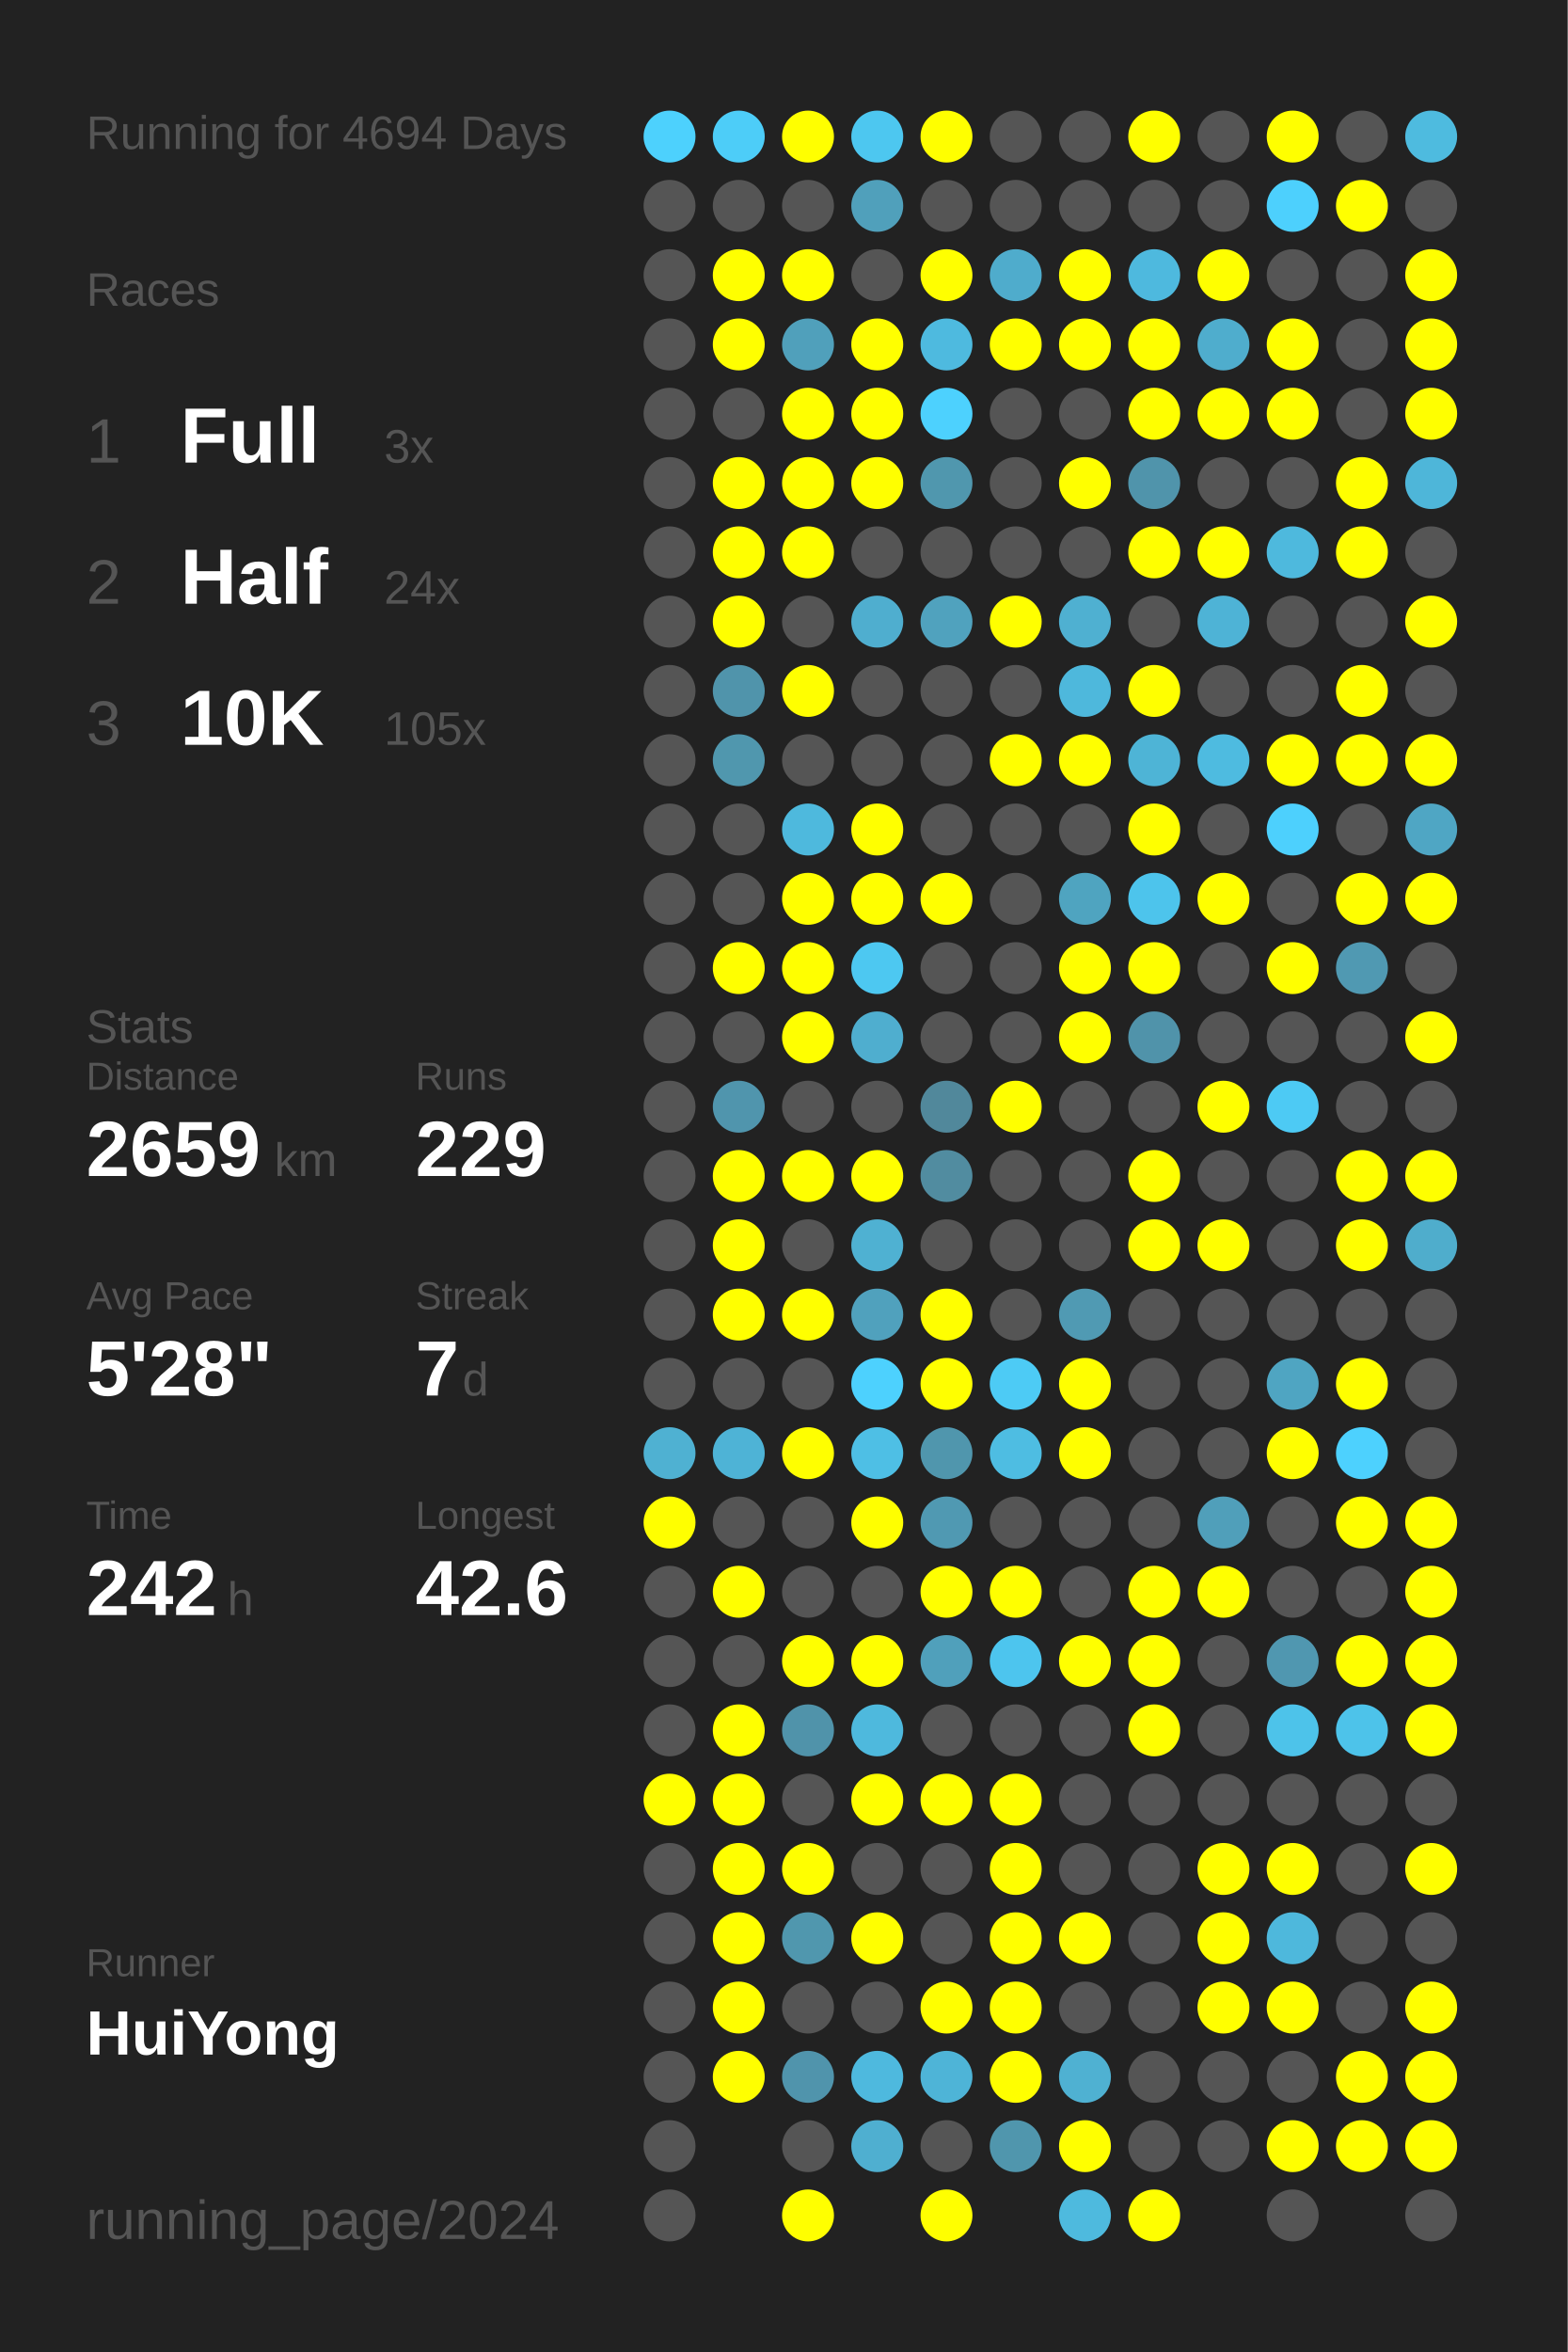
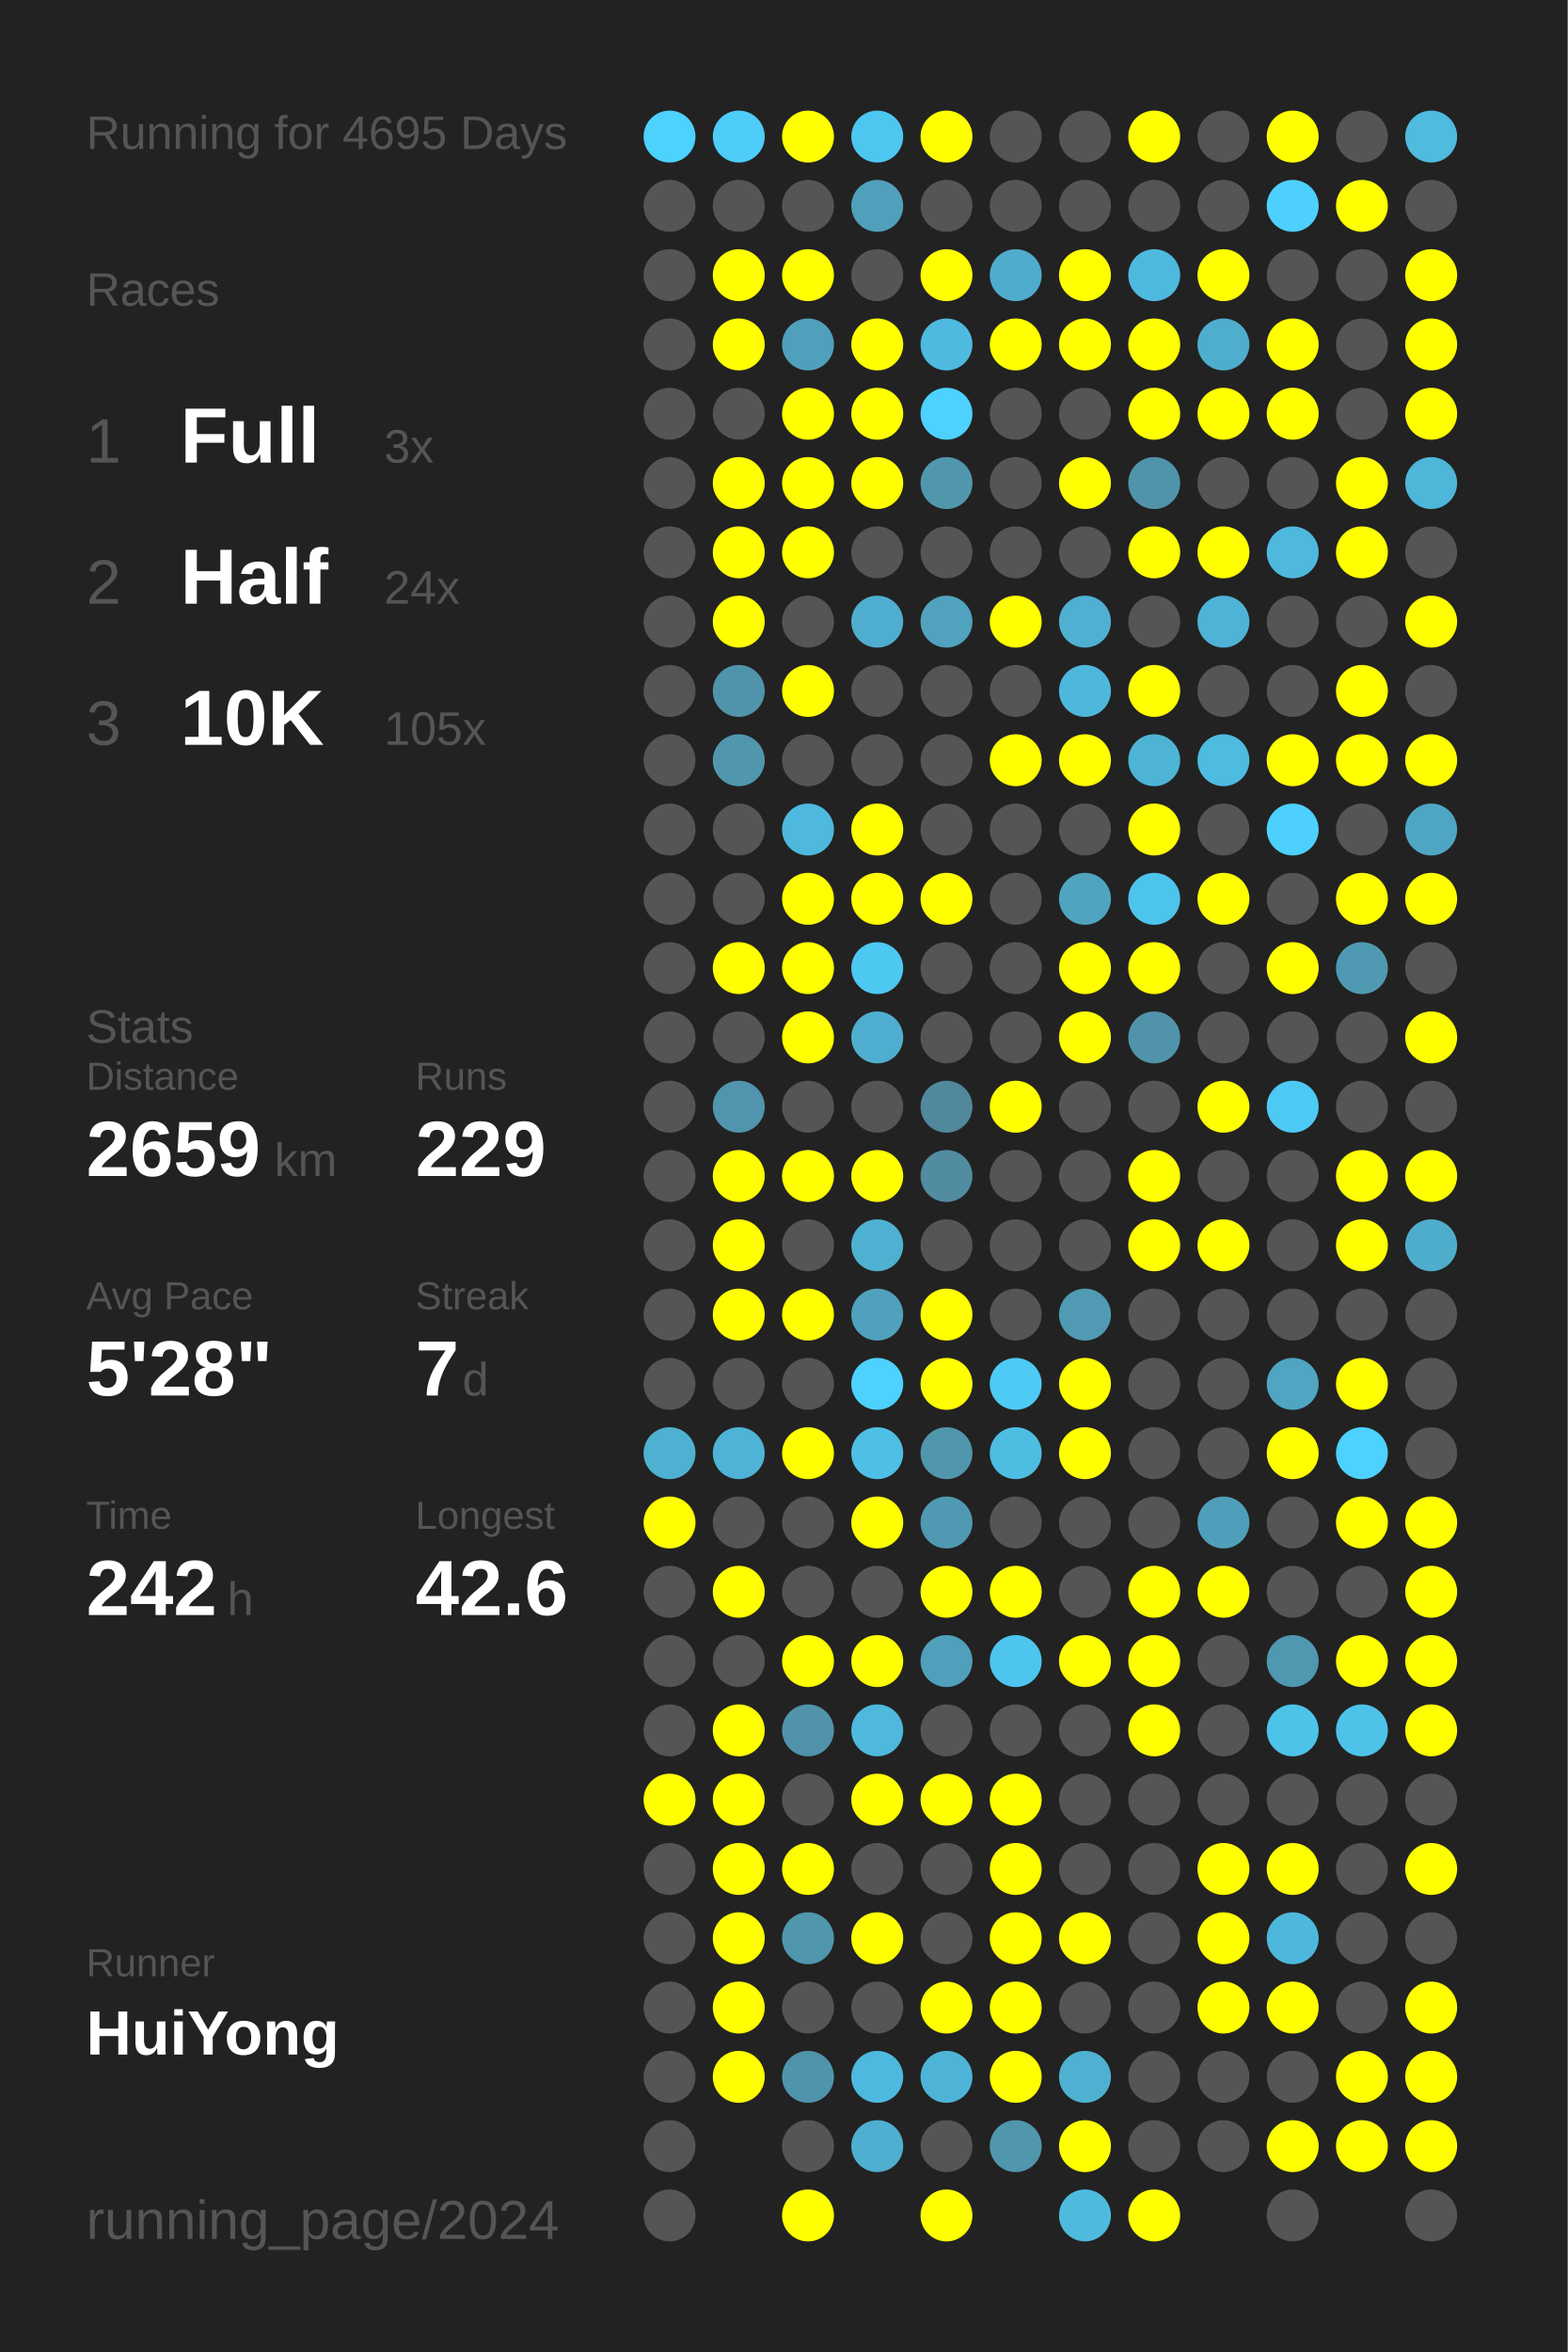
<svg xmlns="http://www.w3.org/2000/svg" baseProfile="full" height="300mm" version="1.1" viewBox="0,0,200,300" width="200mm">
  <defs />
  <rect fill="#222222" height="300" width="200" x="0" y="0" />
-   <text fill="#555555" style="font-size:6px; font-family:Arial;" x="11" y="19">Running for 4694 Days</text>
+   <text fill="#555555" style="font-size:6px; font-family:Arial;" x="11" y="19">Running for 4695 Days</text>
  <text fill="#555555" style="font-size:6px; font-family:Arial;" x="11" y="39">Races</text>
  <text fill="#555555" style="font-size:8px; font-family:Arial;" x="11" y="59">1</text>
  <text fill="#FFFFFF" style="font-size:10px; font-family:Arial; font-weight:bold;" x="23" y="59">Full</text>
  <text fill="#555555" style="font-size:6px; font-family:Arial;" x="49" y="59">3x</text>
  <text fill="#555555" style="font-size:8px; font-family:Arial;" x="11" y="77">2</text>
  <text fill="#FFFFFF" style="font-size:10px; font-family:Arial; font-weight:bold;" x="23" y="77">Half</text>
  <text fill="#555555" style="font-size:6px; font-family:Arial;" x="49" y="77">24x</text>
  <text fill="#555555" style="font-size:8px; font-family:Arial;" x="11" y="95">3</text>
  <text fill="#FFFFFF" style="font-size:10px; font-family:Arial; font-weight:bold;" x="23" y="95">10K</text>
  <text fill="#555555" style="font-size:6px; font-family:Arial;" x="49" y="95">105x</text>
  <text fill="#555555" style="font-size:6px; font-family:Arial;" x="11" y="133">Stats</text>
  <text fill="#555555" style="font-size:5px; font-family:Arial;" x="11" y="139">Distance</text>
  <text fill="#FFFFFF" style="font-size:10px; font-family:Arial; font-weight:bold;" x="11" y="150">2659</text>
  <text fill="#555555" style="font-size:6px; font-family:Arial;" x="35" y="150">km</text>
  <text fill="#555555" style="font-size:5px; font-family:Arial;" x="53" y="139">Runs</text>
  <text fill="#FFFFFF" style="font-size:10px; font-family:Arial; font-weight:bold;" x="53" y="150">229</text>
  <text fill="#555555" style="font-size:5px; font-family:Arial;" x="11" y="167">Avg Pace</text>
  <text fill="#FFFFFF" style="font-size:10px; font-family:Arial; font-weight:bold;" x="11" y="178">5'28"</text>
  <text fill="#555555" style="font-size:5px; font-family:Arial;" x="53" y="167">Streak</text>
  <text fill="#FFFFFF" style="font-size:10px; font-family:Arial; font-weight:bold;" x="53" y="178">7</text>
  <text fill="#555555" style="font-size:6px; font-family:Arial;" x="59" y="178">d</text>
  <text fill="#555555" style="font-size:5px; font-family:Arial;" x="11" y="195">Time</text>
  <text fill="#FFFFFF" style="font-size:10px; font-family:Arial; font-weight:bold;" x="11" y="206">242</text>
  <text fill="#555555" style="font-size:6px; font-family:Arial;" x="29" y="206">h</text>
  <text fill="#555555" style="font-size:5px; font-family:Arial;" x="53" y="195">Longest</text>
  <text fill="#FFFFFF" style="font-size:10px; font-family:Arial; font-weight:bold;" x="53" y="206">42.6</text>
  <text fill="#555555" style="font-size:5px; font-family:Arial;" x="11" y="252.065">Runner</text>
  <text fill="#FFFFFF" style="font-size:8px; font-family:Arial; font-weight:bold;" x="11" y="262.065">HuiYong</text>
  <text fill="#555555" style="font-size:7px; font-family:Arial;" x="11" y="285.581">running_page/2024</text>
  <circle cx="85.417" cy="17.419" fill="#4dd1fd" r="3.312" />
  <circle cx="85.417" cy="26.258" fill="#555555" r="3.312" />
  <circle cx="85.417" cy="35.097" fill="#555555" r="3.312" />
  <circle cx="85.417" cy="43.935" fill="#555555" r="3.312" />
  <circle cx="85.417" cy="52.774" fill="#555555" r="3.312" />
  <circle cx="85.417" cy="61.613" fill="#555555" r="3.312" />
  <circle cx="85.417" cy="70.452" fill="#555555" r="3.312" />
  <circle cx="85.417" cy="79.29" fill="#555555" r="3.312" />
  <circle cx="85.417" cy="88.129" fill="#555555" r="3.312" />
  <circle cx="85.417" cy="96.968" fill="#555555" r="3.312" />
  <circle cx="85.417" cy="105.806" fill="#555555" r="3.312" />
  <circle cx="85.417" cy="114.645" fill="#555555" r="3.312" />
  <circle cx="85.417" cy="123.484" fill="#555555" r="3.312" />
  <circle cx="85.417" cy="132.323" fill="#555555" r="3.312" />
  <circle cx="85.417" cy="141.161" fill="#555555" r="3.312" />
  <circle cx="85.417" cy="150" fill="#555555" r="3.312" />
  <circle cx="85.417" cy="158.839" fill="#555555" r="3.312" />
  <circle cx="85.417" cy="167.677" fill="#555555" r="3.312" />
  <circle cx="85.417" cy="176.516" fill="#555555" r="3.312" />
  <circle cx="85.417" cy="185.355" fill="#4fb1d2" r="3.312" />
  <circle cx="85.417" cy="194.194" fill="#FFFF00" r="3.312" />
  <circle cx="85.417" cy="203.032" fill="#555555" r="3.312" />
  <circle cx="85.417" cy="211.871" fill="#555555" r="3.312" />
  <circle cx="85.417" cy="220.71" fill="#555555" r="3.312" />
  <circle cx="85.417" cy="229.548" fill="#FFFF00" r="3.312" />
  <circle cx="85.417" cy="238.387" fill="#555555" r="3.312" />
  <circle cx="85.417" cy="247.226" fill="#555555" r="3.312" />
  <circle cx="85.417" cy="256.065" fill="#555555" r="3.312" />
  <circle cx="85.417" cy="264.903" fill="#555555" r="3.312" />
  <circle cx="85.417" cy="273.742" fill="#555555" r="3.312" />
  <circle cx="85.417" cy="282.581" fill="#555555" r="3.312" />
  <circle cx="94.25" cy="17.419" fill="#4dcdf8" r="3.312" />
  <circle cx="94.25" cy="26.258" fill="#555555" r="3.312" />
  <circle cx="94.25" cy="35.097" fill="#FFFF00" r="3.312" />
  <circle cx="94.25" cy="43.935" fill="#FFFF00" r="3.312" />
  <circle cx="94.25" cy="52.774" fill="#555555" r="3.312" />
  <circle cx="94.25" cy="61.613" fill="#FFFF00" r="3.312" />
  <circle cx="94.25" cy="70.452" fill="#FFFF00" r="3.312" />
  <circle cx="94.25" cy="79.29" fill="#FFFF00" r="3.312" />
  <circle cx="94.25" cy="88.129" fill="#5094ab" r="3.312" />
  <circle cx="94.25" cy="96.968" fill="#5097ae" r="3.312" />
  <circle cx="94.25" cy="105.806" fill="#555555" r="3.312" />
  <circle cx="94.25" cy="114.645" fill="#555555" r="3.312" />
  <circle cx="94.25" cy="123.484" fill="#FFFF00" r="3.312" />
  <circle cx="94.25" cy="132.323" fill="#555555" r="3.312" />
  <circle cx="94.25" cy="141.161" fill="#5095ad" r="3.312" />
  <circle cx="94.25" cy="150" fill="#FFFF00" r="3.312" />
  <circle cx="94.25" cy="158.839" fill="#FFFF00" r="3.312" />
  <circle cx="94.25" cy="167.677" fill="#FFFF00" r="3.312" />
  <circle cx="94.25" cy="176.516" fill="#555555" r="3.312" />
  <circle cx="94.25" cy="185.355" fill="#4eb3d6" r="3.312" />
  <circle cx="94.25" cy="194.194" fill="#555555" r="3.312" />
  <circle cx="94.25" cy="203.032" fill="#FFFF00" r="3.312" />
  <circle cx="94.25" cy="211.871" fill="#555555" r="3.312" />
  <circle cx="94.25" cy="220.71" fill="#FFFF00" r="3.312" />
  <circle cx="94.25" cy="229.548" fill="#FFFF00" r="3.312" />
  <circle cx="94.25" cy="238.387" fill="#FFFF00" r="3.312" />
  <circle cx="94.25" cy="247.226" fill="#FFFF00" r="3.312" />
  <circle cx="94.25" cy="256.065" fill="#FFFF00" r="3.312" />
  <circle cx="94.25" cy="264.903" fill="#FFFF00" r="3.312" />
  <circle cx="103.083" cy="17.419" fill="#FFFF00" r="3.312" />
  <circle cx="103.083" cy="26.258" fill="#555555" r="3.312" />
  <circle cx="103.083" cy="35.097" fill="#FFFF00" r="3.312" />
  <circle cx="103.083" cy="43.935" fill="#50a0bb" r="3.312" />
  <circle cx="103.083" cy="52.774" fill="#FFFF00" r="3.312" />
  <circle cx="103.083" cy="61.613" fill="#FFFF00" r="3.312" />
  <circle cx="103.083" cy="70.452" fill="#FFFF00" r="3.312" />
  <circle cx="103.083" cy="79.29" fill="#555555" r="3.312" />
  <circle cx="103.083" cy="88.129" fill="#FFFF00" r="3.312" />
  <circle cx="103.083" cy="96.968" fill="#555555" r="3.312" />
  <circle cx="103.083" cy="105.806" fill="#4eb9dd" r="3.312" />
  <circle cx="103.083" cy="114.645" fill="#FFFF00" r="3.312" />
  <circle cx="103.083" cy="123.484" fill="#FFFF00" r="3.312" />
  <circle cx="103.083" cy="132.323" fill="#FFFF00" r="3.312" />
  <circle cx="103.083" cy="141.161" fill="#555555" r="3.312" />
  <circle cx="103.083" cy="150" fill="#FFFF00" r="3.312" />
  <circle cx="103.083" cy="158.839" fill="#555555" r="3.312" />
  <circle cx="103.083" cy="167.677" fill="#FFFF00" r="3.312" />
  <circle cx="103.083" cy="176.516" fill="#555555" r="3.312" />
  <circle cx="103.083" cy="185.355" fill="#FFFF00" r="3.312" />
  <circle cx="103.083" cy="194.194" fill="#555555" r="3.312" />
  <circle cx="103.083" cy="203.032" fill="#555555" r="3.312" />
  <circle cx="103.083" cy="211.871" fill="#FFFF00" r="3.312" />
  <circle cx="103.083" cy="220.71" fill="#5093aa" r="3.312" />
  <circle cx="103.083" cy="229.548" fill="#555555" r="3.312" />
  <circle cx="103.083" cy="238.387" fill="#FFFF00" r="3.312" />
  <circle cx="103.083" cy="247.226" fill="#5097ae" r="3.312" />
  <circle cx="103.083" cy="256.065" fill="#555555" r="3.312" />
  <circle cx="103.083" cy="264.903" fill="#5094ac" r="3.312" />
  <circle cx="103.083" cy="273.742" fill="#555555" r="3.312" />
  <circle cx="103.083" cy="282.581" fill="#FFFF00" r="3.312" />
  <circle cx="111.917" cy="17.419" fill="#4dc7f0" r="3.312" />
  <circle cx="111.917" cy="26.258" fill="#50a0bb" r="3.312" />
  <circle cx="111.917" cy="35.097" fill="#555555" r="3.312" />
  <circle cx="111.917" cy="43.935" fill="#FFFF00" r="3.312" />
  <circle cx="111.917" cy="52.774" fill="#FFFF00" r="3.312" />
  <circle cx="111.917" cy="61.613" fill="#FFFF00" r="3.312" />
  <circle cx="111.917" cy="70.452" fill="#555555" r="3.312" />
  <circle cx="111.917" cy="79.29" fill="#4faecf" r="3.312" />
  <circle cx="111.917" cy="88.129" fill="#555555" r="3.312" />
  <circle cx="111.917" cy="96.968" fill="#555555" r="3.312" />
  <circle cx="111.917" cy="105.806" fill="#FFFF00" r="3.312" />
  <circle cx="111.917" cy="114.645" fill="#FFFF00" r="3.312" />
  <circle cx="111.917" cy="123.484" fill="#4dc8f1" r="3.312" />
  <circle cx="111.917" cy="132.323" fill="#4faecf" r="3.312" />
  <circle cx="111.917" cy="141.161" fill="#555555" r="3.312" />
  <circle cx="111.917" cy="150" fill="#FFFF00" r="3.312" />
  <circle cx="111.917" cy="158.839" fill="#4fb1d2" r="3.312" />
  <circle cx="111.917" cy="167.677" fill="#50a1bd" r="3.312" />
  <circle cx="111.917" cy="176.516" fill="#4dd1fe" r="3.312" />
  <circle cx="111.917" cy="185.355" fill="#4ebfe5" r="3.312" />
  <circle cx="111.917" cy="194.194" fill="#FFFF00" r="3.312" />
  <circle cx="111.917" cy="203.032" fill="#555555" r="3.312" />
  <circle cx="111.917" cy="211.871" fill="#FFFF00" r="3.312" />
  <circle cx="111.917" cy="220.71" fill="#4eb9dd" r="3.312" />
  <circle cx="111.917" cy="229.548" fill="#FFFF00" r="3.312" />
  <circle cx="111.917" cy="238.387" fill="#555555" r="3.312" />
  <circle cx="111.917" cy="247.226" fill="#FFFF00" r="3.312" />
  <circle cx="111.917" cy="256.065" fill="#555555" r="3.312" />
  <circle cx="111.917" cy="264.903" fill="#4eb9de" r="3.312" />
  <circle cx="111.917" cy="273.742" fill="#4fafd0" r="3.312" />
  <circle cx="120.75" cy="17.419" fill="#FFFF00" r="3.312" />
  <circle cx="120.75" cy="26.258" fill="#555555" r="3.312" />
  <circle cx="120.75" cy="35.097" fill="#FFFF00" r="3.312" />
  <circle cx="120.75" cy="43.935" fill="#4ebadf" r="3.312" />
  <circle cx="120.75" cy="52.774" fill="#4dd1fe" r="3.312" />
  <circle cx="120.75" cy="61.613" fill="#5097ae" r="3.312" />
  <circle cx="120.75" cy="70.452" fill="#555555" r="3.312" />
  <circle cx="120.75" cy="79.29" fill="#50a2be" r="3.312" />
  <circle cx="120.75" cy="88.129" fill="#555555" r="3.312" />
  <circle cx="120.75" cy="96.968" fill="#555555" r="3.312" />
  <circle cx="120.75" cy="105.806" fill="#555555" r="3.312" />
  <circle cx="120.75" cy="114.645" fill="#FFFF00" r="3.312" />
  <circle cx="120.75" cy="123.484" fill="#555555" r="3.312" />
  <circle cx="120.75" cy="132.323" fill="#555555" r="3.312" />
  <circle cx="120.75" cy="141.161" fill="#51889b" r="3.312" />
  <circle cx="120.75" cy="150" fill="#518ca0" r="3.312" />
  <circle cx="120.75" cy="158.839" fill="#555555" r="3.312" />
  <circle cx="120.75" cy="167.677" fill="#FFFF00" r="3.312" />
  <circle cx="120.75" cy="176.516" fill="#FFFF00" r="3.312" />
  <circle cx="120.75" cy="185.355" fill="#5096ad" r="3.312" />
  <circle cx="120.75" cy="194.194" fill="#5099b2" r="3.312" />
  <circle cx="120.75" cy="203.032" fill="#FFFF00" r="3.312" />
  <circle cx="120.75" cy="211.871" fill="#50a0bb" r="3.312" />
  <circle cx="120.75" cy="220.71" fill="#555555" r="3.312" />
  <circle cx="120.75" cy="229.548" fill="#FFFF00" r="3.312" />
  <circle cx="120.75" cy="238.387" fill="#555555" r="3.312" />
  <circle cx="120.75" cy="247.226" fill="#555555" r="3.312" />
  <circle cx="120.75" cy="256.065" fill="#FFFF00" r="3.312" />
  <circle cx="120.75" cy="264.903" fill="#4eb4d7" r="3.312" />
  <circle cx="120.75" cy="273.742" fill="#555555" r="3.312" />
  <circle cx="120.75" cy="282.581" fill="#FFFF00" r="3.312" />
  <circle cx="129.583" cy="17.419" fill="#555555" r="3.312" />
  <circle cx="129.583" cy="26.258" fill="#555555" r="3.312" />
  <circle cx="129.583" cy="35.097" fill="#4faccc" r="3.312" />
  <circle cx="129.583" cy="43.935" fill="#FFFF00" r="3.312" />
  <circle cx="129.583" cy="52.774" fill="#555555" r="3.312" />
  <circle cx="129.583" cy="61.613" fill="#555555" r="3.312" />
  <circle cx="129.583" cy="70.452" fill="#555555" r="3.312" />
  <circle cx="129.583" cy="79.29" fill="#FFFF00" r="3.312" />
  <circle cx="129.583" cy="88.129" fill="#555555" r="3.312" />
  <circle cx="129.583" cy="96.968" fill="#FFFF00" r="3.312" />
  <circle cx="129.583" cy="105.806" fill="#555555" r="3.312" />
  <circle cx="129.583" cy="114.645" fill="#555555" r="3.312" />
  <circle cx="129.583" cy="123.484" fill="#555555" r="3.312" />
  <circle cx="129.583" cy="132.323" fill="#555555" r="3.312" />
  <circle cx="129.583" cy="141.161" fill="#FFFF00" r="3.312" />
  <circle cx="129.583" cy="150" fill="#555555" r="3.312" />
  <circle cx="129.583" cy="158.839" fill="#555555" r="3.312" />
  <circle cx="129.583" cy="167.677" fill="#555555" r="3.312" />
  <circle cx="129.583" cy="176.516" fill="#4dcbf5" r="3.312" />
  <circle cx="129.583" cy="185.355" fill="#4ebde2" r="3.312" />
  <circle cx="129.583" cy="194.194" fill="#555555" r="3.312" />
  <circle cx="129.583" cy="203.032" fill="#FFFF00" r="3.312" />
  <circle cx="129.583" cy="211.871" fill="#4dc5ee" r="3.312" />
  <circle cx="129.583" cy="220.71" fill="#555555" r="3.312" />
  <circle cx="129.583" cy="229.548" fill="#FFFF00" r="3.312" />
  <circle cx="129.583" cy="238.387" fill="#FFFF00" r="3.312" />
  <circle cx="129.583" cy="247.226" fill="#FFFF00" r="3.312" />
  <circle cx="129.583" cy="256.065" fill="#FFFF00" r="3.312" />
  <circle cx="129.583" cy="264.903" fill="#FFFF00" r="3.312" />
  <circle cx="129.583" cy="273.742" fill="#5096ad" r="3.312" />
  <circle cx="138.417" cy="17.419" fill="#555555" r="3.312" />
  <circle cx="138.417" cy="26.258" fill="#555555" r="3.312" />
  <circle cx="138.417" cy="35.097" fill="#FFFF00" r="3.312" />
  <circle cx="138.417" cy="43.935" fill="#FFFF00" r="3.312" />
  <circle cx="138.417" cy="52.774" fill="#555555" r="3.312" />
  <circle cx="138.417" cy="61.613" fill="#FFFF00" r="3.312" />
  <circle cx="138.417" cy="70.452" fill="#555555" r="3.312" />
  <circle cx="138.417" cy="79.29" fill="#4fb0d1" r="3.312" />
  <circle cx="138.417" cy="88.129" fill="#4eb8dc" r="3.312" />
  <circle cx="138.417" cy="96.968" fill="#FFFF00" r="3.312" />
  <circle cx="138.417" cy="105.806" fill="#555555" r="3.312" />
  <circle cx="138.417" cy="114.645" fill="#4fa4c0" r="3.312" />
  <circle cx="138.417" cy="123.484" fill="#FFFF00" r="3.312" />
  <circle cx="138.417" cy="132.323" fill="#FFFF00" r="3.312" />
  <circle cx="138.417" cy="141.161" fill="#555555" r="3.312" />
  <circle cx="138.417" cy="150" fill="#555555" r="3.312" />
  <circle cx="138.417" cy="158.839" fill="#555555" r="3.312" />
  <circle cx="138.417" cy="167.677" fill="#509ab3" r="3.312" />
  <circle cx="138.417" cy="176.516" fill="#FFFF00" r="3.312" />
  <circle cx="138.417" cy="185.355" fill="#FFFF00" r="3.312" />
  <circle cx="138.417" cy="194.194" fill="#555555" r="3.312" />
  <circle cx="138.417" cy="203.032" fill="#555555" r="3.312" />
  <circle cx="138.417" cy="211.871" fill="#FFFF00" r="3.312" />
  <circle cx="138.417" cy="220.71" fill="#555555" r="3.312" />
  <circle cx="138.417" cy="229.548" fill="#555555" r="3.312" />
  <circle cx="138.417" cy="238.387" fill="#555555" r="3.312" />
  <circle cx="138.417" cy="247.226" fill="#FFFF00" r="3.312" />
  <circle cx="138.417" cy="256.065" fill="#555555" r="3.312" />
  <circle cx="138.417" cy="264.903" fill="#4fb1d2" r="3.312" />
  <circle cx="138.417" cy="273.742" fill="#FFFF00" r="3.312" />
  <circle cx="138.417" cy="282.581" fill="#4ebade" r="3.312" />
  <circle cx="147.25" cy="17.419" fill="#FFFF00" r="3.312" />
  <circle cx="147.25" cy="26.258" fill="#555555" r="3.312" />
  <circle cx="147.25" cy="35.097" fill="#4eb9de" r="3.312" />
  <circle cx="147.25" cy="43.935" fill="#FFFF00" r="3.312" />
  <circle cx="147.25" cy="52.774" fill="#FFFF00" r="3.312" />
  <circle cx="147.25" cy="61.613" fill="#5094ab" r="3.312" />
  <circle cx="147.25" cy="70.452" fill="#FFFF00" r="3.312" />
  <circle cx="147.25" cy="79.29" fill="#555555" r="3.312" />
  <circle cx="147.25" cy="88.129" fill="#FFFF00" r="3.312" />
  <circle cx="147.25" cy="96.968" fill="#4eb4d6" r="3.312" />
  <circle cx="147.25" cy="105.806" fill="#FFFF00" r="3.312" />
  <circle cx="147.25" cy="114.645" fill="#4dc4ec" r="3.312" />
  <circle cx="147.25" cy="123.484" fill="#FFFF00" r="3.312" />
  <circle cx="147.25" cy="132.323" fill="#5093aa" r="3.312" />
  <circle cx="147.25" cy="141.161" fill="#555555" r="3.312" />
  <circle cx="147.25" cy="150" fill="#FFFF00" r="3.312" />
  <circle cx="147.25" cy="158.839" fill="#FFFF00" r="3.312" />
  <circle cx="147.25" cy="167.677" fill="#555555" r="3.312" />
  <circle cx="147.25" cy="176.516" fill="#555555" r="3.312" />
  <circle cx="147.25" cy="185.355" fill="#555555" r="3.312" />
  <circle cx="147.25" cy="194.194" fill="#555555" r="3.312" />
  <circle cx="147.25" cy="203.032" fill="#FFFF00" r="3.312" />
  <circle cx="147.25" cy="211.871" fill="#FFFF00" r="3.312" />
  <circle cx="147.25" cy="220.71" fill="#FFFF00" r="3.312" />
  <circle cx="147.25" cy="229.548" fill="#555555" r="3.312" />
  <circle cx="147.25" cy="238.387" fill="#555555" r="3.312" />
  <circle cx="147.25" cy="247.226" fill="#555555" r="3.312" />
  <circle cx="147.25" cy="256.065" fill="#555555" r="3.312" />
  <circle cx="147.25" cy="264.903" fill="#555555" r="3.312" />
  <circle cx="147.25" cy="273.742" fill="#555555" r="3.312" />
  <circle cx="147.25" cy="282.581" fill="#FFFF00" r="3.312" />
  <circle cx="156.083" cy="17.419" fill="#555555" r="3.312" />
  <circle cx="156.083" cy="26.258" fill="#555555" r="3.312" />
  <circle cx="156.083" cy="35.097" fill="#FFFF00" r="3.312" />
  <circle cx="156.083" cy="43.935" fill="#4fadcd" r="3.312" />
  <circle cx="156.083" cy="52.774" fill="#FFFF00" r="3.312" />
  <circle cx="156.083" cy="61.613" fill="#555555" r="3.312" />
  <circle cx="156.083" cy="70.452" fill="#FFFF00" r="3.312" />
  <circle cx="156.083" cy="79.29" fill="#4eb3d6" r="3.312" />
  <circle cx="156.083" cy="88.129" fill="#555555" r="3.312" />
  <circle cx="156.083" cy="96.968" fill="#4ebbe0" r="3.312" />
  <circle cx="156.083" cy="105.806" fill="#555555" r="3.312" />
  <circle cx="156.083" cy="114.645" fill="#FFFF00" r="3.312" />
  <circle cx="156.083" cy="123.484" fill="#555555" r="3.312" />
  <circle cx="156.083" cy="132.323" fill="#555555" r="3.312" />
  <circle cx="156.083" cy="141.161" fill="#FFFF00" r="3.312" />
  <circle cx="156.083" cy="150" fill="#555555" r="3.312" />
  <circle cx="156.083" cy="158.839" fill="#FFFF00" r="3.312" />
  <circle cx="156.083" cy="167.677" fill="#555555" r="3.312" />
  <circle cx="156.083" cy="176.516" fill="#555555" r="3.312" />
  <circle cx="156.083" cy="185.355" fill="#555555" r="3.312" />
  <circle cx="156.083" cy="194.194" fill="#509fba" r="3.312" />
  <circle cx="156.083" cy="203.032" fill="#FFFF00" r="3.312" />
  <circle cx="156.083" cy="211.871" fill="#555555" r="3.312" />
  <circle cx="156.083" cy="220.71" fill="#555555" r="3.312" />
  <circle cx="156.083" cy="229.548" fill="#555555" r="3.312" />
  <circle cx="156.083" cy="238.387" fill="#FFFF00" r="3.312" />
  <circle cx="156.083" cy="247.226" fill="#FFFF00" r="3.312" />
  <circle cx="156.083" cy="256.065" fill="#FFFF00" r="3.312" />
  <circle cx="156.083" cy="264.903" fill="#555555" r="3.312" />
  <circle cx="156.083" cy="273.742" fill="#555555" r="3.312" />
  <circle cx="164.917" cy="17.419" fill="#FFFF00" r="3.312" />
  <circle cx="164.917" cy="26.258" fill="#4dd0fd" r="3.312" />
  <circle cx="164.917" cy="35.097" fill="#555555" r="3.312" />
  <circle cx="164.917" cy="43.935" fill="#FFFF00" r="3.312" />
  <circle cx="164.917" cy="52.774" fill="#FFFF00" r="3.312" />
  <circle cx="164.917" cy="61.613" fill="#555555" r="3.312" />
  <circle cx="164.917" cy="70.452" fill="#4eb9dd" r="3.312" />
  <circle cx="164.917" cy="79.29" fill="#555555" r="3.312" />
  <circle cx="164.917" cy="88.129" fill="#555555" r="3.312" />
  <circle cx="164.917" cy="96.968" fill="#FFFF00" r="3.312" />
  <circle cx="164.917" cy="105.806" fill="#4dd0fd" r="3.312" />
  <circle cx="164.917" cy="114.645" fill="#555555" r="3.312" />
  <circle cx="164.917" cy="123.484" fill="#FFFF00" r="3.312" />
  <circle cx="164.917" cy="132.323" fill="#555555" r="3.312" />
  <circle cx="164.917" cy="141.161" fill="#4dcaf4" r="3.312" />
  <circle cx="164.917" cy="150" fill="#555555" r="3.312" />
  <circle cx="164.917" cy="158.839" fill="#555555" r="3.312" />
  <circle cx="164.917" cy="167.677" fill="#555555" r="3.312" />
  <circle cx="164.917" cy="176.516" fill="#4fa5c2" r="3.312" />
  <circle cx="164.917" cy="185.355" fill="#FFFF00" r="3.312" />
  <circle cx="164.917" cy="194.194" fill="#555555" r="3.312" />
  <circle cx="164.917" cy="203.032" fill="#555555" r="3.312" />
  <circle cx="164.917" cy="211.871" fill="#5097b0" r="3.312" />
  <circle cx="164.917" cy="220.71" fill="#4dc3ea" r="3.312" />
  <circle cx="164.917" cy="229.548" fill="#555555" r="3.312" />
  <circle cx="164.917" cy="238.387" fill="#FFFF00" r="3.312" />
  <circle cx="164.917" cy="247.226" fill="#4eb8dc" r="3.312" />
  <circle cx="164.917" cy="256.065" fill="#FFFF00" r="3.312" />
  <circle cx="164.917" cy="264.903" fill="#555555" r="3.312" />
  <circle cx="164.917" cy="273.742" fill="#FFFF00" r="3.312" />
  <circle cx="164.917" cy="282.581" fill="#555555" r="3.312" />
  <circle cx="173.75" cy="17.419" fill="#555555" r="3.312" />
  <circle cx="173.75" cy="26.258" fill="#FFFF00" r="3.312" />
  <circle cx="173.75" cy="35.097" fill="#555555" r="3.312" />
  <circle cx="173.75" cy="43.935" fill="#555555" r="3.312" />
  <circle cx="173.75" cy="52.774" fill="#555555" r="3.312" />
  <circle cx="173.75" cy="61.613" fill="#FFFF00" r="3.312" />
  <circle cx="173.75" cy="70.452" fill="#FFFF00" r="3.312" />
  <circle cx="173.75" cy="79.29" fill="#555555" r="3.312" />
  <circle cx="173.75" cy="88.129" fill="#FFFF00" r="3.312" />
  <circle cx="173.75" cy="96.968" fill="#FFFF00" r="3.312" />
  <circle cx="173.75" cy="105.806" fill="#555555" r="3.312" />
  <circle cx="173.75" cy="114.645" fill="#FFFF00" r="3.312" />
  <circle cx="173.75" cy="123.484" fill="#5099b2" r="3.312" />
  <circle cx="173.75" cy="132.323" fill="#555555" r="3.312" />
  <circle cx="173.75" cy="141.161" fill="#555555" r="3.312" />
  <circle cx="173.75" cy="150" fill="#FFFF00" r="3.312" />
  <circle cx="173.75" cy="158.839" fill="#FFFF00" r="3.312" />
  <circle cx="173.75" cy="167.677" fill="#555555" r="3.312" />
  <circle cx="173.75" cy="176.516" fill="#FFFF00" r="3.312" />
  <circle cx="173.75" cy="185.355" fill="#4dd1fe" r="3.312" />
  <circle cx="173.75" cy="194.194" fill="#FFFF00" r="3.312" />
  <circle cx="173.75" cy="203.032" fill="#555555" r="3.312" />
  <circle cx="173.75" cy="211.871" fill="#FFFF00" r="3.312" />
  <circle cx="173.75" cy="220.71" fill="#4dc3ea" r="3.312" />
  <circle cx="173.75" cy="229.548" fill="#555555" r="3.312" />
  <circle cx="173.75" cy="238.387" fill="#555555" r="3.312" />
  <circle cx="173.75" cy="247.226" fill="#555555" r="3.312" />
  <circle cx="173.75" cy="256.065" fill="#555555" r="3.312" />
  <circle cx="173.75" cy="264.903" fill="#FFFF00" r="3.312" />
  <circle cx="173.75" cy="273.742" fill="#FFFF00" r="3.312" />
  <circle cx="182.583" cy="17.419" fill="#4ebbdf" r="3.312" />
  <circle cx="182.583" cy="26.258" fill="#555555" r="3.312" />
  <circle cx="182.583" cy="35.097" fill="#FFFF00" r="3.312" />
  <circle cx="182.583" cy="43.935" fill="#FFFF00" r="3.312" />
  <circle cx="182.583" cy="52.774" fill="#FFFF00" r="3.312" />
  <circle cx="182.583" cy="61.613" fill="#4eb6d9" r="3.312" />
  <circle cx="182.583" cy="70.452" fill="#555555" r="3.312" />
  <circle cx="182.583" cy="79.29" fill="#FFFF00" r="3.312" />
  <circle cx="182.583" cy="88.129" fill="#555555" r="3.312" />
  <circle cx="182.583" cy="96.968" fill="#FFFF00" r="3.312" />
  <circle cx="182.583" cy="105.806" fill="#4fa6c4" r="3.312" />
  <circle cx="182.583" cy="114.645" fill="#FFFF00" r="3.312" />
  <circle cx="182.583" cy="123.484" fill="#555555" r="3.312" />
  <circle cx="182.583" cy="132.323" fill="#FFFF00" r="3.312" />
  <circle cx="182.583" cy="141.161" fill="#555555" r="3.312" />
  <circle cx="182.583" cy="150" fill="#FFFF00" r="3.312" />
  <circle cx="182.583" cy="158.839" fill="#4fadcc" r="3.312" />
  <circle cx="182.583" cy="167.677" fill="#555555" r="3.312" />
  <circle cx="182.583" cy="176.516" fill="#555555" r="3.312" />
  <circle cx="182.583" cy="185.355" fill="#555555" r="3.312" />
  <circle cx="182.583" cy="194.194" fill="#FFFF00" r="3.312" />
  <circle cx="182.583" cy="203.032" fill="#FFFF00" r="3.312" />
  <circle cx="182.583" cy="211.871" fill="#FFFF00" r="3.312" />
  <circle cx="182.583" cy="220.71" fill="#FFFF00" r="3.312" />
  <circle cx="182.583" cy="229.548" fill="#555555" r="3.312" />
  <circle cx="182.583" cy="238.387" fill="#FFFF00" r="3.312" />
  <circle cx="182.583" cy="247.226" fill="#555555" r="3.312" />
  <circle cx="182.583" cy="256.065" fill="#FFFF00" r="3.312" />
  <circle cx="182.583" cy="264.903" fill="#FFFF00" r="3.312" />
  <circle cx="182.583" cy="273.742" fill="#FFFF00" r="3.312" />
  <circle cx="182.583" cy="282.581" fill="#555555" r="3.312" />
</svg>
